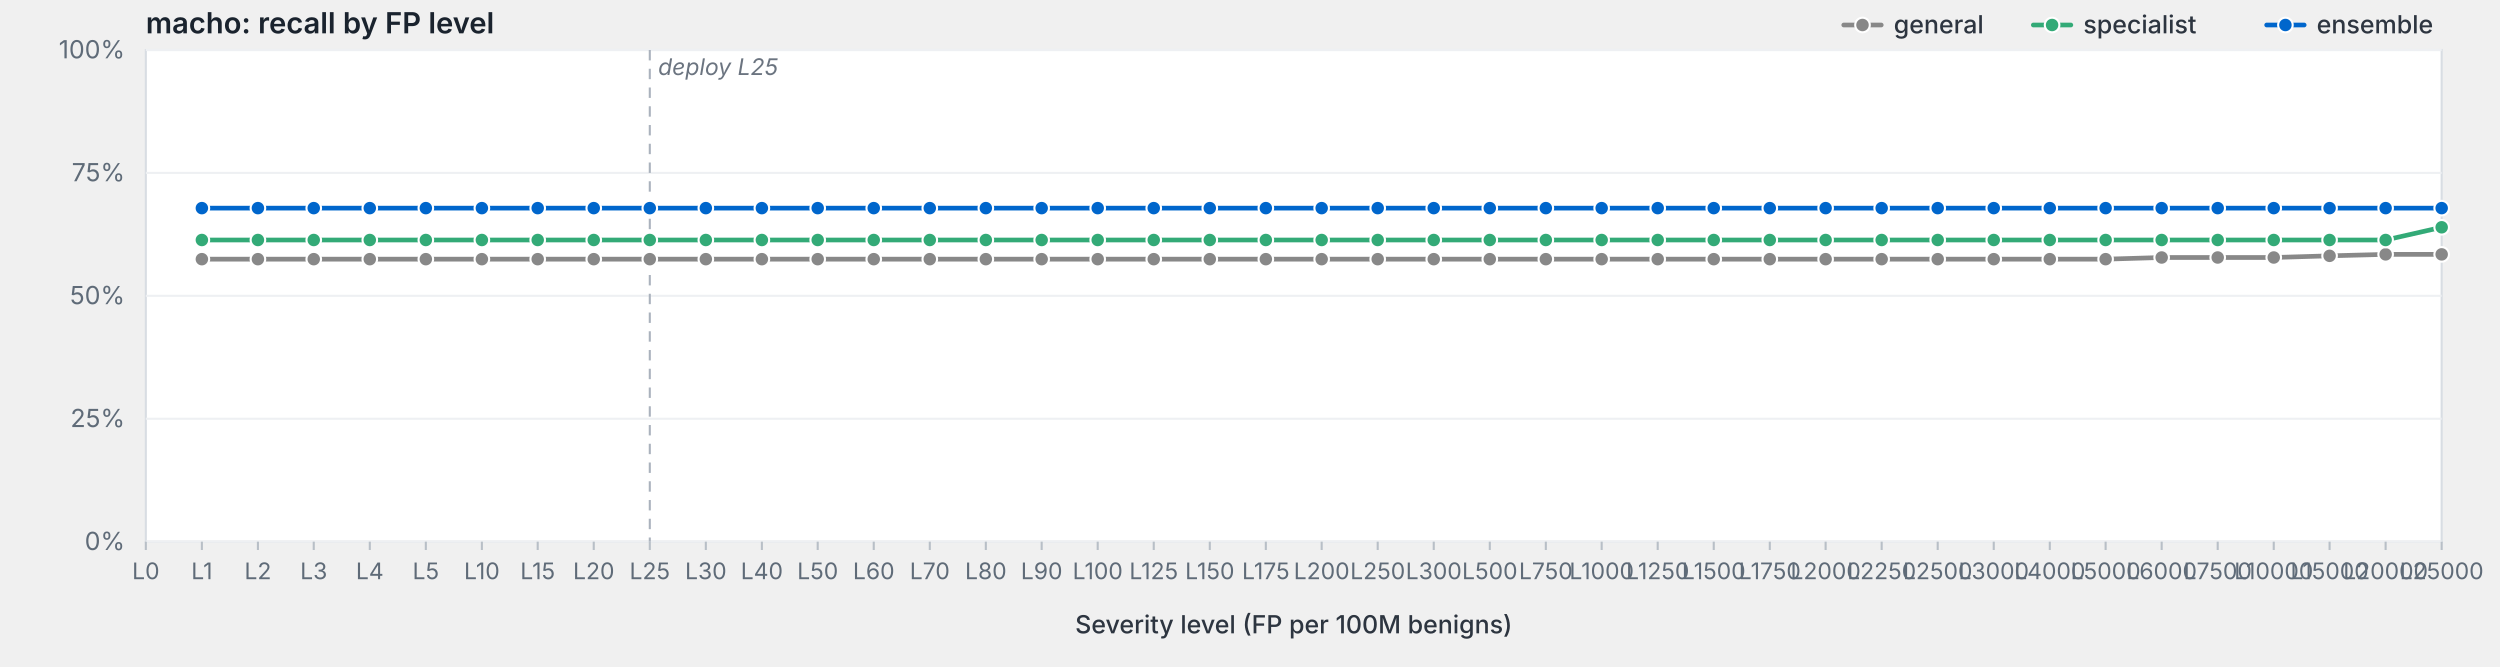
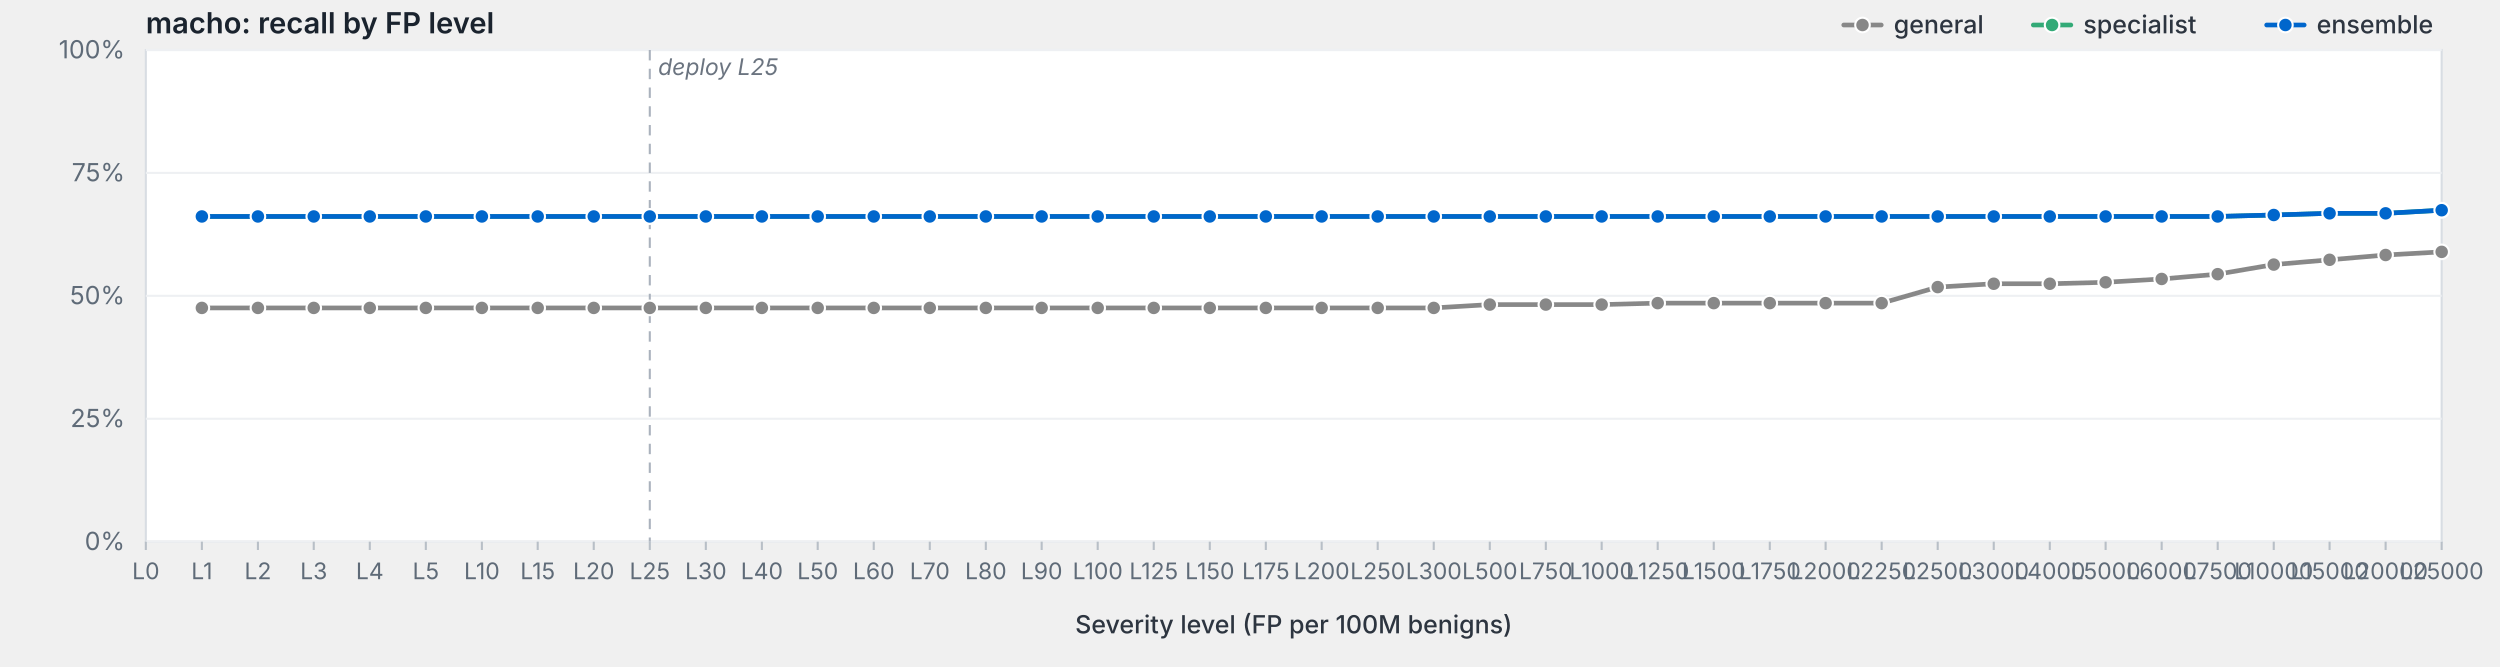
<svg xmlns="http://www.w3.org/2000/svg" viewBox="0 0 1200 320" width="1200" height="320" preserveAspectRatio="xMidYMid meet" role="img" aria-label="macho: recall by FP level">
  <style>svg { background: #fdfdfd; }.frame { fill: #fff; stroke: #d8dde3; stroke-width: 1; }.grid { stroke: #eef0f3; stroke-width: 1; }.tick { stroke: #b8bfc7; stroke-width: 1; }.axis-label { fill: #5f6b78; font-family: -apple-system, BlinkMacSystemFont, "Segoe UI", system-ui, sans-serif; font-size: 12px; }.x-label { fill: #5f6b78; font-family: -apple-system, BlinkMacSystemFont, "Segoe UI", system-ui, sans-serif; font-size: 11px; }.axis-title { fill: #2d3540; font-family: -apple-system, BlinkMacSystemFont, "Segoe UI", system-ui, sans-serif; font-size: 12px; font-weight: 500; }.title { fill: #1a232e; font-family: -apple-system, BlinkMacSystemFont, "Segoe UI", system-ui, sans-serif; font-size: 14px; font-weight: 600; }.deploy-marker { stroke: #aab2bd; stroke-width: 1; stroke-dasharray: 5,4; }.deploy-label { fill: #6b7480; font-family: -apple-system, BlinkMacSystemFont, "Segoe UI", system-ui, sans-serif; font-size: 11px; font-style: italic; }.curve { fill: none; stroke-width: 2.25; stroke-linejoin: round; stroke-linecap: round; }.marker { stroke: #fff; stroke-width: 1; }.legend-text { fill: #2d3540; font-family: -apple-system, BlinkMacSystemFont, "Segoe UI", system-ui, sans-serif; font-size: 12px; font-weight: 500; }</style>
  <text class="title" x="70" y="16">macho: recall by FP level</text>
  <rect class="frame" x="70" y="24" width="1102" height="236" />
  <line class="grid" x1="70" y1="260.0" x2="1172" y2="260.0" />
  <text class="axis-label" x="60" y="264.0" text-anchor="end">0%</text>
  <line class="grid" x1="70" y1="201.0" x2="1172" y2="201.0" />
  <text class="axis-label" x="60" y="205.0" text-anchor="end">25%</text>
  <line class="grid" x1="70" y1="142.0" x2="1172" y2="142.0" />
  <text class="axis-label" x="60" y="146.0" text-anchor="end">50%</text>
  <line class="grid" x1="70" y1="83.0" x2="1172" y2="83.0" />
  <text class="axis-label" x="60" y="87.0" text-anchor="end">75%</text>
  <line class="grid" x1="70" y1="24.0" x2="1172" y2="24.0" />
  <text class="axis-label" x="60" y="28.0" text-anchor="end">100%</text>
  <line class="deploy-marker" x1="311.9" y1="24" x2="311.9" y2="260" />
  <text class="deploy-label" x="315.9" y="36" text-anchor="start">deploy L25</text>
  <line class="tick" x1="70.0" y1="260" x2="70.0" y2="264" />
  <text class="x-label" x="70.0" y="278" text-anchor="middle">L0</text>
  <line class="tick" x1="96.9" y1="260" x2="96.9" y2="264" />
  <text class="x-label" x="96.9" y="278" text-anchor="middle">L1</text>
  <line class="tick" x1="123.8" y1="260" x2="123.8" y2="264" />
  <text class="x-label" x="123.8" y="278" text-anchor="middle">L2</text>
  <line class="tick" x1="150.6" y1="260" x2="150.6" y2="264" />
  <text class="x-label" x="150.6" y="278" text-anchor="middle">L3</text>
  <line class="tick" x1="177.5" y1="260" x2="177.5" y2="264" />
  <text class="x-label" x="177.5" y="278" text-anchor="middle">L4</text>
  <line class="tick" x1="204.4" y1="260" x2="204.4" y2="264" />
  <text class="x-label" x="204.4" y="278" text-anchor="middle">L5</text>
  <line class="tick" x1="231.3" y1="260" x2="231.3" y2="264" />
  <text class="x-label" x="231.3" y="278" text-anchor="middle">L10</text>
  <line class="tick" x1="258.1" y1="260" x2="258.1" y2="264" />
  <text class="x-label" x="258.1" y="278" text-anchor="middle">L15</text>
  <line class="tick" x1="285.0" y1="260" x2="285.0" y2="264" />
  <text class="x-label" x="285.0" y="278" text-anchor="middle">L20</text>
  <line class="tick" x1="311.9" y1="260" x2="311.9" y2="264" />
  <text class="x-label" x="311.9" y="278" text-anchor="middle">L25</text>
  <line class="tick" x1="338.8" y1="260" x2="338.8" y2="264" />
  <text class="x-label" x="338.8" y="278" text-anchor="middle">L30</text>
  <line class="tick" x1="365.7" y1="260" x2="365.7" y2="264" />
  <text class="x-label" x="365.7" y="278" text-anchor="middle">L40</text>
  <line class="tick" x1="392.5" y1="260" x2="392.5" y2="264" />
  <text class="x-label" x="392.5" y="278" text-anchor="middle">L50</text>
  <line class="tick" x1="419.4" y1="260" x2="419.4" y2="264" />
  <text class="x-label" x="419.4" y="278" text-anchor="middle">L60</text>
  <line class="tick" x1="446.3" y1="260" x2="446.3" y2="264" />
  <text class="x-label" x="446.3" y="278" text-anchor="middle">L70</text>
  <line class="tick" x1="473.2" y1="260" x2="473.2" y2="264" />
  <text class="x-label" x="473.2" y="278" text-anchor="middle">L80</text>
  <line class="tick" x1="500.0" y1="260" x2="500.0" y2="264" />
  <text class="x-label" x="500.0" y="278" text-anchor="middle">L90</text>
  <line class="tick" x1="526.9" y1="260" x2="526.9" y2="264" />
  <text class="x-label" x="526.9" y="278" text-anchor="middle">L100</text>
  <line class="tick" x1="553.8" y1="260" x2="553.8" y2="264" />
  <text class="x-label" x="553.8" y="278" text-anchor="middle">L125</text>
  <line class="tick" x1="580.7" y1="260" x2="580.7" y2="264" />
  <text class="x-label" x="580.7" y="278" text-anchor="middle">L150</text>
  <line class="tick" x1="607.6" y1="260" x2="607.6" y2="264" />
  <text class="x-label" x="607.6" y="278" text-anchor="middle">L175</text>
  <line class="tick" x1="634.4" y1="260" x2="634.4" y2="264" />
  <text class="x-label" x="634.4" y="278" text-anchor="middle">L200</text>
  <line class="tick" x1="661.3" y1="260" x2="661.3" y2="264" />
  <text class="x-label" x="661.3" y="278" text-anchor="middle">L250</text>
  <line class="tick" x1="688.2" y1="260" x2="688.2" y2="264" />
  <text class="x-label" x="688.2" y="278" text-anchor="middle">L300</text>
  <line class="tick" x1="715.1" y1="260" x2="715.1" y2="264" />
  <text class="x-label" x="715.1" y="278" text-anchor="middle">L500</text>
  <line class="tick" x1="742.0" y1="260" x2="742.0" y2="264" />
  <text class="x-label" x="742.0" y="278" text-anchor="middle">L750</text>
  <line class="tick" x1="768.8" y1="260" x2="768.8" y2="264" />
  <text class="x-label" x="768.8" y="278" text-anchor="middle">L1000</text>
  <line class="tick" x1="795.7" y1="260" x2="795.7" y2="264" />
  <text class="x-label" x="795.7" y="278" text-anchor="middle">L1250</text>
  <line class="tick" x1="822.6" y1="260" x2="822.6" y2="264" />
  <text class="x-label" x="822.6" y="278" text-anchor="middle">L1500</text>
  <line class="tick" x1="849.5" y1="260" x2="849.5" y2="264" />
  <text class="x-label" x="849.5" y="278" text-anchor="middle">L1750</text>
  <line class="tick" x1="876.3" y1="260" x2="876.3" y2="264" />
  <text class="x-label" x="876.3" y="278" text-anchor="middle">L2000</text>
  <line class="tick" x1="903.2" y1="260" x2="903.2" y2="264" />
  <text class="x-label" x="903.2" y="278" text-anchor="middle">L2250</text>
  <line class="tick" x1="930.1" y1="260" x2="930.1" y2="264" />
  <text class="x-label" x="930.1" y="278" text-anchor="middle">L2500</text>
  <line class="tick" x1="957.0" y1="260" x2="957.0" y2="264" />
  <text class="x-label" x="957.0" y="278" text-anchor="middle">L3000</text>
  <line class="tick" x1="983.9" y1="260" x2="983.9" y2="264" />
  <text class="x-label" x="983.9" y="278" text-anchor="middle">L4000</text>
  <line class="tick" x1="1010.7" y1="260" x2="1010.7" y2="264" />
  <text class="x-label" x="1010.7" y="278" text-anchor="middle">L5000</text>
  <line class="tick" x1="1037.6" y1="260" x2="1037.6" y2="264" />
  <text class="x-label" x="1037.6" y="278" text-anchor="middle">L6000</text>
  <line class="tick" x1="1064.5" y1="260" x2="1064.5" y2="264" />
  <text class="x-label" x="1064.5" y="278" text-anchor="middle">L7500</text>
  <line class="tick" x1="1091.4" y1="260" x2="1091.4" y2="264" />
  <text class="x-label" x="1091.4" y="278" text-anchor="middle">L10000</text>
  <line class="tick" x1="1118.2" y1="260" x2="1118.2" y2="264" />
  <text class="x-label" x="1118.2" y="278" text-anchor="middle">L15000</text>
  <line class="tick" x1="1145.1" y1="260" x2="1145.1" y2="264" />
  <text class="x-label" x="1145.1" y="278" text-anchor="middle">L20000</text>
  <line class="tick" x1="1172.0" y1="260" x2="1172.0" y2="264" />
  <text class="x-label" x="1172.0" y="278" text-anchor="middle">L25000</text>
  <text class="axis-title" x="621.0" y="304" text-anchor="middle">Severity level (FP per 100M benigns)</text>
-   <path class="curve" d="M96.9,124.4 L123.8,124.4 L150.6,124.4 L177.5,124.4 L204.4,124.4 L231.3,124.4 L258.1,124.4 L285.0,124.4 L311.9,124.4 L338.8,124.4 L365.7,124.4 L392.5,124.4 L419.4,124.4 L446.3,124.4 L473.2,124.4 L500.0,124.4 L526.9,124.4 L553.8,124.4 L580.7,124.4 L607.6,124.4 L634.4,124.4 L661.3,124.4 L688.2,124.4 L715.1,124.4 L742.0,124.4 L768.8,124.4 L795.7,124.4 L822.6,124.4 L849.5,124.4 L876.3,124.4 L903.2,124.4 L930.1,124.4 L957.0,124.4 L983.9,124.4 L1010.7,124.4 L1037.6,123.6 L1064.5,123.6 L1091.4,123.6 L1118.2,122.8 L1145.1,122.1 L1172.0,122.1" stroke="#888" />
-   <circle class="marker" cx="96.9" cy="124.4" r="3.5" fill="#888" />
-   <circle class="marker" cx="123.8" cy="124.4" r="3.5" fill="#888" />
-   <circle class="marker" cx="150.6" cy="124.4" r="3.5" fill="#888" />
-   <circle class="marker" cx="177.5" cy="124.4" r="3.5" fill="#888" />
-   <circle class="marker" cx="204.4" cy="124.4" r="3.5" fill="#888" />
-   <circle class="marker" cx="231.3" cy="124.4" r="3.5" fill="#888" />
-   <circle class="marker" cx="258.1" cy="124.4" r="3.5" fill="#888" />
-   <circle class="marker" cx="285.0" cy="124.4" r="3.5" fill="#888" />
-   <circle class="marker" cx="311.9" cy="124.4" r="3.5" fill="#888" />
-   <circle class="marker" cx="338.8" cy="124.4" r="3.5" fill="#888" />
-   <circle class="marker" cx="365.7" cy="124.4" r="3.5" fill="#888" />
-   <circle class="marker" cx="392.5" cy="124.4" r="3.5" fill="#888" />
-   <circle class="marker" cx="419.4" cy="124.4" r="3.5" fill="#888" />
-   <circle class="marker" cx="446.3" cy="124.4" r="3.5" fill="#888" />
-   <circle class="marker" cx="473.2" cy="124.4" r="3.5" fill="#888" />
-   <circle class="marker" cx="500.0" cy="124.4" r="3.5" fill="#888" />
-   <circle class="marker" cx="526.9" cy="124.4" r="3.5" fill="#888" />
-   <circle class="marker" cx="553.8" cy="124.4" r="3.5" fill="#888" />
-   <circle class="marker" cx="580.7" cy="124.4" r="3.5" fill="#888" />
-   <circle class="marker" cx="607.6" cy="124.4" r="3.5" fill="#888" />
-   <circle class="marker" cx="634.4" cy="124.4" r="3.5" fill="#888" />
-   <circle class="marker" cx="661.3" cy="124.4" r="3.5" fill="#888" />
-   <circle class="marker" cx="688.2" cy="124.4" r="3.5" fill="#888" />
-   <circle class="marker" cx="715.1" cy="124.4" r="3.5" fill="#888" />
-   <circle class="marker" cx="742.0" cy="124.4" r="3.5" fill="#888" />
-   <circle class="marker" cx="768.8" cy="124.4" r="3.5" fill="#888" />
-   <circle class="marker" cx="795.7" cy="124.4" r="3.5" fill="#888" />
-   <circle class="marker" cx="822.6" cy="124.4" r="3.5" fill="#888" />
-   <circle class="marker" cx="849.5" cy="124.4" r="3.5" fill="#888" />
-   <circle class="marker" cx="876.3" cy="124.4" r="3.5" fill="#888" />
-   <circle class="marker" cx="903.2" cy="124.4" r="3.5" fill="#888" />
-   <circle class="marker" cx="930.1" cy="124.4" r="3.5" fill="#888" />
-   <circle class="marker" cx="957.0" cy="124.4" r="3.5" fill="#888" />
-   <circle class="marker" cx="983.9" cy="124.4" r="3.5" fill="#888" />
-   <circle class="marker" cx="1010.7" cy="124.4" r="3.5" fill="#888" />
-   <circle class="marker" cx="1037.6" cy="123.6" r="3.5" fill="#888" />
-   <circle class="marker" cx="1064.5" cy="123.6" r="3.5" fill="#888" />
-   <circle class="marker" cx="1091.4" cy="123.6" r="3.5" fill="#888" />
-   <circle class="marker" cx="1118.2" cy="122.8" r="3.5" fill="#888" />
-   <circle class="marker" cx="1145.1" cy="122.1" r="3.5" fill="#888" />
-   <circle class="marker" cx="1172.0" cy="122.1" r="3.5" fill="#888" />
-   <path class="curve" d="M96.9,115.2 L123.8,115.2 L150.6,115.2 L177.5,115.2 L204.4,115.2 L231.3,115.2 L258.1,115.2 L285.0,115.2 L311.9,115.2 L338.8,115.2 L365.7,115.2 L392.5,115.2 L419.4,115.2 L446.3,115.2 L473.2,115.2 L500.0,115.2 L526.9,115.2 L553.8,115.2 L580.7,115.2 L607.6,115.2 L634.4,115.2 L661.3,115.2 L688.2,115.2 L715.1,115.2 L742.0,115.2 L768.8,115.2 L795.7,115.2 L822.6,115.2 L849.5,115.2 L876.3,115.2 L903.2,115.2 L930.1,115.2 L957.0,115.2 L983.9,115.2 L1010.7,115.2 L1037.6,115.2 L1064.5,115.2 L1091.4,115.2 L1118.2,115.2 L1145.1,115.2 L1172.0,109.1" stroke="#3a7" />
-   <circle class="marker" cx="96.9" cy="115.2" r="3.5" fill="#3a7" />
-   <circle class="marker" cx="123.8" cy="115.2" r="3.5" fill="#3a7" />
-   <circle class="marker" cx="150.6" cy="115.2" r="3.5" fill="#3a7" />
-   <circle class="marker" cx="177.5" cy="115.2" r="3.5" fill="#3a7" />
-   <circle class="marker" cx="204.4" cy="115.2" r="3.5" fill="#3a7" />
-   <circle class="marker" cx="231.3" cy="115.2" r="3.5" fill="#3a7" />
-   <circle class="marker" cx="258.1" cy="115.2" r="3.5" fill="#3a7" />
-   <circle class="marker" cx="285.0" cy="115.2" r="3.5" fill="#3a7" />
-   <circle class="marker" cx="311.9" cy="115.2" r="3.5" fill="#3a7" />
-   <circle class="marker" cx="338.8" cy="115.2" r="3.5" fill="#3a7" />
-   <circle class="marker" cx="365.7" cy="115.2" r="3.5" fill="#3a7" />
-   <circle class="marker" cx="392.5" cy="115.2" r="3.5" fill="#3a7" />
-   <circle class="marker" cx="419.4" cy="115.2" r="3.5" fill="#3a7" />
-   <circle class="marker" cx="446.3" cy="115.2" r="3.5" fill="#3a7" />
-   <circle class="marker" cx="473.2" cy="115.2" r="3.5" fill="#3a7" />
-   <circle class="marker" cx="500.0" cy="115.2" r="3.5" fill="#3a7" />
-   <circle class="marker" cx="526.9" cy="115.2" r="3.5" fill="#3a7" />
-   <circle class="marker" cx="553.8" cy="115.2" r="3.5" fill="#3a7" />
-   <circle class="marker" cx="580.7" cy="115.2" r="3.5" fill="#3a7" />
-   <circle class="marker" cx="607.6" cy="115.2" r="3.5" fill="#3a7" />
-   <circle class="marker" cx="634.4" cy="115.2" r="3.5" fill="#3a7" />
-   <circle class="marker" cx="661.3" cy="115.2" r="3.5" fill="#3a7" />
-   <circle class="marker" cx="688.2" cy="115.2" r="3.5" fill="#3a7" />
-   <circle class="marker" cx="715.1" cy="115.2" r="3.5" fill="#3a7" />
-   <circle class="marker" cx="742.0" cy="115.2" r="3.5" fill="#3a7" />
-   <circle class="marker" cx="768.8" cy="115.2" r="3.5" fill="#3a7" />
-   <circle class="marker" cx="795.7" cy="115.2" r="3.5" fill="#3a7" />
-   <circle class="marker" cx="822.6" cy="115.2" r="3.5" fill="#3a7" />
-   <circle class="marker" cx="849.5" cy="115.2" r="3.5" fill="#3a7" />
-   <circle class="marker" cx="876.3" cy="115.2" r="3.5" fill="#3a7" />
-   <circle class="marker" cx="903.2" cy="115.2" r="3.5" fill="#3a7" />
-   <circle class="marker" cx="930.1" cy="115.2" r="3.5" fill="#3a7" />
-   <circle class="marker" cx="957.0" cy="115.2" r="3.5" fill="#3a7" />
-   <circle class="marker" cx="983.9" cy="115.2" r="3.5" fill="#3a7" />
-   <circle class="marker" cx="1010.7" cy="115.2" r="3.5" fill="#3a7" />
-   <circle class="marker" cx="1037.6" cy="115.2" r="3.5" fill="#3a7" />
-   <circle class="marker" cx="1064.5" cy="115.2" r="3.5" fill="#3a7" />
-   <circle class="marker" cx="1091.4" cy="115.2" r="3.5" fill="#3a7" />
-   <circle class="marker" cx="1118.2" cy="115.2" r="3.5" fill="#3a7" />
-   <circle class="marker" cx="1145.1" cy="115.2" r="3.5" fill="#3a7" />
-   <circle class="marker" cx="1172.0" cy="109.1" r="3.5" fill="#3a7" />
-   <path class="curve" d="M96.9,99.9 L123.8,99.9 L150.6,99.9 L177.5,99.9 L204.4,99.9 L231.3,99.9 L258.1,99.9 L285.0,99.9 L311.9,99.9 L338.8,99.9 L365.7,99.9 L392.5,99.9 L419.4,99.9 L446.3,99.9 L473.2,99.9 L500.0,99.9 L526.9,99.9 L553.8,99.9 L580.7,99.9 L607.6,99.9 L634.4,99.9 L661.3,99.9 L688.2,99.9 L715.1,99.9 L742.0,99.9 L768.8,99.9 L795.7,99.9 L822.6,99.9 L849.5,99.9 L876.3,99.9 L903.2,99.9 L930.1,99.9 L957.0,99.9 L983.9,99.9 L1010.7,99.9 L1037.6,99.9 L1064.5,99.9 L1091.4,99.9 L1118.2,99.9 L1145.1,99.9 L1172.0,99.9" stroke="#06c" />
-   <circle class="marker" cx="96.9" cy="99.9" r="3.5" fill="#06c" />
-   <circle class="marker" cx="123.8" cy="99.9" r="3.5" fill="#06c" />
-   <circle class="marker" cx="150.6" cy="99.9" r="3.5" fill="#06c" />
-   <circle class="marker" cx="177.5" cy="99.9" r="3.5" fill="#06c" />
-   <circle class="marker" cx="204.4" cy="99.9" r="3.5" fill="#06c" />
-   <circle class="marker" cx="231.3" cy="99.9" r="3.5" fill="#06c" />
-   <circle class="marker" cx="258.1" cy="99.9" r="3.5" fill="#06c" />
-   <circle class="marker" cx="285.0" cy="99.9" r="3.5" fill="#06c" />
-   <circle class="marker" cx="311.9" cy="99.9" r="3.5" fill="#06c" />
-   <circle class="marker" cx="338.8" cy="99.9" r="3.5" fill="#06c" />
-   <circle class="marker" cx="365.7" cy="99.9" r="3.5" fill="#06c" />
-   <circle class="marker" cx="392.5" cy="99.9" r="3.5" fill="#06c" />
-   <circle class="marker" cx="419.4" cy="99.9" r="3.5" fill="#06c" />
-   <circle class="marker" cx="446.3" cy="99.9" r="3.5" fill="#06c" />
-   <circle class="marker" cx="473.2" cy="99.9" r="3.5" fill="#06c" />
-   <circle class="marker" cx="500.0" cy="99.9" r="3.5" fill="#06c" />
-   <circle class="marker" cx="526.9" cy="99.9" r="3.5" fill="#06c" />
-   <circle class="marker" cx="553.8" cy="99.9" r="3.5" fill="#06c" />
-   <circle class="marker" cx="580.7" cy="99.9" r="3.5" fill="#06c" />
-   <circle class="marker" cx="607.6" cy="99.9" r="3.5" fill="#06c" />
-   <circle class="marker" cx="634.4" cy="99.9" r="3.5" fill="#06c" />
-   <circle class="marker" cx="661.3" cy="99.9" r="3.5" fill="#06c" />
-   <circle class="marker" cx="688.2" cy="99.9" r="3.5" fill="#06c" />
-   <circle class="marker" cx="715.1" cy="99.9" r="3.5" fill="#06c" />
-   <circle class="marker" cx="742.0" cy="99.9" r="3.5" fill="#06c" />
-   <circle class="marker" cx="768.8" cy="99.9" r="3.5" fill="#06c" />
-   <circle class="marker" cx="795.7" cy="99.9" r="3.5" fill="#06c" />
-   <circle class="marker" cx="822.6" cy="99.9" r="3.5" fill="#06c" />
-   <circle class="marker" cx="849.5" cy="99.9" r="3.5" fill="#06c" />
-   <circle class="marker" cx="876.3" cy="99.9" r="3.5" fill="#06c" />
-   <circle class="marker" cx="903.2" cy="99.9" r="3.5" fill="#06c" />
-   <circle class="marker" cx="930.1" cy="99.9" r="3.5" fill="#06c" />
-   <circle class="marker" cx="957.0" cy="99.9" r="3.5" fill="#06c" />
-   <circle class="marker" cx="983.9" cy="99.9" r="3.5" fill="#06c" />
-   <circle class="marker" cx="1010.7" cy="99.9" r="3.5" fill="#06c" />
-   <circle class="marker" cx="1037.6" cy="99.9" r="3.5" fill="#06c" />
-   <circle class="marker" cx="1064.5" cy="99.9" r="3.5" fill="#06c" />
-   <circle class="marker" cx="1091.4" cy="99.9" r="3.5" fill="#06c" />
-   <circle class="marker" cx="1118.2" cy="99.9" r="3.5" fill="#06c" />
-   <circle class="marker" cx="1145.1" cy="99.9" r="3.5" fill="#06c" />
-   <circle class="marker" cx="1172.0" cy="99.9" r="3.5" fill="#06c" />
+   <path class="curve" d="M96.9,147.8 L123.8,147.8 L150.6,147.8 L177.5,147.8 L204.4,147.8 L231.3,147.8 L258.1,147.8 L285.0,147.8 L311.9,147.8 L338.8,147.8 L365.7,147.8 L392.5,147.8 L419.4,147.8 L446.3,147.8 L473.2,147.8 L500.0,147.8 L526.9,147.8 L553.8,147.8 L580.7,147.8 L607.6,147.8 L634.4,147.8 L661.3,147.8 L688.2,147.8 L715.1,146.2 L742.0,146.2 L768.8,146.2 L795.7,145.5 L822.6,145.5 L849.5,145.5 L876.3,145.5 L903.2,145.5 L930.1,137.8 L957.0,136.2 L983.9,136.2 L1010.7,135.5 L1037.6,133.9 L1064.5,131.6 L1091.4,127.0 L1118.2,124.7 L1145.1,122.4 L1172.0,120.9" stroke="#888" />
+   <circle class="marker" cx="96.9" cy="147.8" r="3.5" fill="#888" />
+   <circle class="marker" cx="123.8" cy="147.8" r="3.5" fill="#888" />
+   <circle class="marker" cx="150.6" cy="147.8" r="3.5" fill="#888" />
+   <circle class="marker" cx="177.5" cy="147.8" r="3.5" fill="#888" />
+   <circle class="marker" cx="204.4" cy="147.8" r="3.5" fill="#888" />
+   <circle class="marker" cx="231.3" cy="147.8" r="3.5" fill="#888" />
+   <circle class="marker" cx="258.1" cy="147.8" r="3.5" fill="#888" />
+   <circle class="marker" cx="285.0" cy="147.8" r="3.5" fill="#888" />
+   <circle class="marker" cx="311.9" cy="147.8" r="3.5" fill="#888" />
+   <circle class="marker" cx="338.8" cy="147.8" r="3.5" fill="#888" />
+   <circle class="marker" cx="365.7" cy="147.8" r="3.5" fill="#888" />
+   <circle class="marker" cx="392.5" cy="147.8" r="3.5" fill="#888" />
+   <circle class="marker" cx="419.4" cy="147.8" r="3.5" fill="#888" />
+   <circle class="marker" cx="446.3" cy="147.8" r="3.5" fill="#888" />
+   <circle class="marker" cx="473.2" cy="147.8" r="3.5" fill="#888" />
+   <circle class="marker" cx="500.0" cy="147.8" r="3.5" fill="#888" />
+   <circle class="marker" cx="526.9" cy="147.8" r="3.5" fill="#888" />
+   <circle class="marker" cx="553.8" cy="147.8" r="3.5" fill="#888" />
+   <circle class="marker" cx="580.7" cy="147.8" r="3.5" fill="#888" />
+   <circle class="marker" cx="607.6" cy="147.8" r="3.5" fill="#888" />
+   <circle class="marker" cx="634.4" cy="147.8" r="3.5" fill="#888" />
+   <circle class="marker" cx="661.3" cy="147.8" r="3.5" fill="#888" />
+   <circle class="marker" cx="688.2" cy="147.8" r="3.5" fill="#888" />
+   <circle class="marker" cx="715.1" cy="146.2" r="3.5" fill="#888" />
+   <circle class="marker" cx="742.0" cy="146.2" r="3.5" fill="#888" />
+   <circle class="marker" cx="768.8" cy="146.2" r="3.5" fill="#888" />
+   <circle class="marker" cx="795.7" cy="145.5" r="3.5" fill="#888" />
+   <circle class="marker" cx="822.6" cy="145.5" r="3.5" fill="#888" />
+   <circle class="marker" cx="849.5" cy="145.5" r="3.5" fill="#888" />
+   <circle class="marker" cx="876.3" cy="145.5" r="3.5" fill="#888" />
+   <circle class="marker" cx="903.2" cy="145.5" r="3.5" fill="#888" />
+   <circle class="marker" cx="930.1" cy="137.8" r="3.5" fill="#888" />
+   <circle class="marker" cx="957.0" cy="136.2" r="3.5" fill="#888" />
+   <circle class="marker" cx="983.9" cy="136.2" r="3.5" fill="#888" />
+   <circle class="marker" cx="1010.7" cy="135.5" r="3.5" fill="#888" />
+   <circle class="marker" cx="1037.6" cy="133.9" r="3.5" fill="#888" />
+   <circle class="marker" cx="1064.5" cy="131.6" r="3.5" fill="#888" />
+   <circle class="marker" cx="1091.4" cy="127.0" r="3.5" fill="#888" />
+   <circle class="marker" cx="1118.2" cy="124.7" r="3.5" fill="#888" />
+   <circle class="marker" cx="1145.1" cy="122.4" r="3.5" fill="#888" />
+   <circle class="marker" cx="1172.0" cy="120.9" r="3.5" fill="#888" />
+   <path class="curve" d="M96.9,103.9 L123.8,103.9 L150.6,103.9 L177.5,103.9 L204.4,103.9 L231.3,103.9 L258.1,103.9 L285.0,103.9 L311.9,103.9 L338.8,103.9 L365.7,103.9 L392.5,103.9 L419.4,103.9 L446.3,103.9 L473.2,103.9 L500.0,103.9 L526.9,103.9 L553.8,103.9 L580.7,103.9 L607.6,103.9 L634.4,103.9 L661.3,103.9 L688.2,103.9 L715.1,103.9 L742.0,103.9 L768.8,103.9 L795.7,103.9 L822.6,103.9 L849.5,103.9 L876.3,103.9 L903.2,103.9 L930.1,103.9 L957.0,103.9 L983.9,103.9 L1010.7,103.9 L1037.6,103.9 L1064.5,103.9 L1091.4,103.2 L1118.2,102.4 L1145.1,102.4 L1172.0,100.9" stroke="#3a7" />
+   <circle class="marker" cx="96.9" cy="103.9" r="3.5" fill="#3a7" />
+   <circle class="marker" cx="123.8" cy="103.9" r="3.5" fill="#3a7" />
+   <circle class="marker" cx="150.6" cy="103.9" r="3.5" fill="#3a7" />
+   <circle class="marker" cx="177.5" cy="103.9" r="3.5" fill="#3a7" />
+   <circle class="marker" cx="204.4" cy="103.9" r="3.5" fill="#3a7" />
+   <circle class="marker" cx="231.3" cy="103.9" r="3.5" fill="#3a7" />
+   <circle class="marker" cx="258.1" cy="103.9" r="3.5" fill="#3a7" />
+   <circle class="marker" cx="285.0" cy="103.9" r="3.5" fill="#3a7" />
+   <circle class="marker" cx="311.9" cy="103.9" r="3.5" fill="#3a7" />
+   <circle class="marker" cx="338.8" cy="103.9" r="3.5" fill="#3a7" />
+   <circle class="marker" cx="365.7" cy="103.9" r="3.5" fill="#3a7" />
+   <circle class="marker" cx="392.5" cy="103.9" r="3.5" fill="#3a7" />
+   <circle class="marker" cx="419.4" cy="103.9" r="3.5" fill="#3a7" />
+   <circle class="marker" cx="446.3" cy="103.9" r="3.5" fill="#3a7" />
+   <circle class="marker" cx="473.2" cy="103.9" r="3.5" fill="#3a7" />
+   <circle class="marker" cx="500.0" cy="103.9" r="3.5" fill="#3a7" />
+   <circle class="marker" cx="526.9" cy="103.9" r="3.5" fill="#3a7" />
+   <circle class="marker" cx="553.8" cy="103.9" r="3.5" fill="#3a7" />
+   <circle class="marker" cx="580.7" cy="103.9" r="3.5" fill="#3a7" />
+   <circle class="marker" cx="607.6" cy="103.9" r="3.5" fill="#3a7" />
+   <circle class="marker" cx="634.4" cy="103.9" r="3.5" fill="#3a7" />
+   <circle class="marker" cx="661.3" cy="103.9" r="3.5" fill="#3a7" />
+   <circle class="marker" cx="688.2" cy="103.9" r="3.5" fill="#3a7" />
+   <circle class="marker" cx="715.1" cy="103.9" r="3.5" fill="#3a7" />
+   <circle class="marker" cx="742.0" cy="103.9" r="3.5" fill="#3a7" />
+   <circle class="marker" cx="768.8" cy="103.9" r="3.5" fill="#3a7" />
+   <circle class="marker" cx="795.7" cy="103.9" r="3.5" fill="#3a7" />
+   <circle class="marker" cx="822.6" cy="103.9" r="3.5" fill="#3a7" />
+   <circle class="marker" cx="849.5" cy="103.9" r="3.5" fill="#3a7" />
+   <circle class="marker" cx="876.3" cy="103.9" r="3.5" fill="#3a7" />
+   <circle class="marker" cx="903.2" cy="103.9" r="3.5" fill="#3a7" />
+   <circle class="marker" cx="930.1" cy="103.9" r="3.5" fill="#3a7" />
+   <circle class="marker" cx="957.0" cy="103.9" r="3.5" fill="#3a7" />
+   <circle class="marker" cx="983.9" cy="103.9" r="3.5" fill="#3a7" />
+   <circle class="marker" cx="1010.7" cy="103.9" r="3.5" fill="#3a7" />
+   <circle class="marker" cx="1037.6" cy="103.9" r="3.5" fill="#3a7" />
+   <circle class="marker" cx="1064.5" cy="103.9" r="3.5" fill="#3a7" />
+   <circle class="marker" cx="1091.4" cy="103.2" r="3.5" fill="#3a7" />
+   <circle class="marker" cx="1118.2" cy="102.4" r="3.5" fill="#3a7" />
+   <circle class="marker" cx="1145.1" cy="102.4" r="3.5" fill="#3a7" />
+   <circle class="marker" cx="1172.0" cy="100.9" r="3.5" fill="#3a7" />
+   <path class="curve" d="M96.9,103.9 L123.8,103.9 L150.6,103.9 L177.5,103.9 L204.4,103.9 L231.3,103.9 L258.1,103.9 L285.0,103.9 L311.9,103.9 L338.8,103.9 L365.7,103.9 L392.5,103.9 L419.4,103.9 L446.3,103.9 L473.2,103.9 L500.0,103.9 L526.9,103.9 L553.8,103.9 L580.7,103.9 L607.6,103.9 L634.4,103.9 L661.3,103.9 L688.2,103.9 L715.1,103.9 L742.0,103.9 L768.8,103.9 L795.7,103.9 L822.6,103.9 L849.5,103.9 L876.3,103.9 L903.2,103.9 L930.1,103.9 L957.0,103.9 L983.9,103.9 L1010.7,103.9 L1037.6,103.9 L1064.5,103.9 L1091.4,103.2 L1118.2,102.4 L1145.1,102.4 L1172.0,100.9" stroke="#06c" />
+   <circle class="marker" cx="96.9" cy="103.9" r="3.5" fill="#06c" />
+   <circle class="marker" cx="123.8" cy="103.9" r="3.5" fill="#06c" />
+   <circle class="marker" cx="150.6" cy="103.9" r="3.5" fill="#06c" />
+   <circle class="marker" cx="177.5" cy="103.9" r="3.5" fill="#06c" />
+   <circle class="marker" cx="204.4" cy="103.9" r="3.5" fill="#06c" />
+   <circle class="marker" cx="231.3" cy="103.9" r="3.5" fill="#06c" />
+   <circle class="marker" cx="258.1" cy="103.9" r="3.5" fill="#06c" />
+   <circle class="marker" cx="285.0" cy="103.9" r="3.5" fill="#06c" />
+   <circle class="marker" cx="311.9" cy="103.9" r="3.5" fill="#06c" />
+   <circle class="marker" cx="338.8" cy="103.9" r="3.5" fill="#06c" />
+   <circle class="marker" cx="365.7" cy="103.9" r="3.5" fill="#06c" />
+   <circle class="marker" cx="392.5" cy="103.9" r="3.5" fill="#06c" />
+   <circle class="marker" cx="419.4" cy="103.9" r="3.5" fill="#06c" />
+   <circle class="marker" cx="446.3" cy="103.9" r="3.5" fill="#06c" />
+   <circle class="marker" cx="473.2" cy="103.9" r="3.5" fill="#06c" />
+   <circle class="marker" cx="500.0" cy="103.9" r="3.5" fill="#06c" />
+   <circle class="marker" cx="526.9" cy="103.9" r="3.5" fill="#06c" />
+   <circle class="marker" cx="553.8" cy="103.9" r="3.5" fill="#06c" />
+   <circle class="marker" cx="580.7" cy="103.9" r="3.5" fill="#06c" />
+   <circle class="marker" cx="607.6" cy="103.9" r="3.5" fill="#06c" />
+   <circle class="marker" cx="634.4" cy="103.9" r="3.5" fill="#06c" />
+   <circle class="marker" cx="661.3" cy="103.9" r="3.5" fill="#06c" />
+   <circle class="marker" cx="688.2" cy="103.9" r="3.5" fill="#06c" />
+   <circle class="marker" cx="715.1" cy="103.9" r="3.5" fill="#06c" />
+   <circle class="marker" cx="742.0" cy="103.9" r="3.5" fill="#06c" />
+   <circle class="marker" cx="768.8" cy="103.9" r="3.5" fill="#06c" />
+   <circle class="marker" cx="795.7" cy="103.9" r="3.5" fill="#06c" />
+   <circle class="marker" cx="822.6" cy="103.9" r="3.5" fill="#06c" />
+   <circle class="marker" cx="849.5" cy="103.9" r="3.5" fill="#06c" />
+   <circle class="marker" cx="876.3" cy="103.9" r="3.5" fill="#06c" />
+   <circle class="marker" cx="903.2" cy="103.9" r="3.5" fill="#06c" />
+   <circle class="marker" cx="930.1" cy="103.9" r="3.5" fill="#06c" />
+   <circle class="marker" cx="957.0" cy="103.9" r="3.5" fill="#06c" />
+   <circle class="marker" cx="983.9" cy="103.9" r="3.5" fill="#06c" />
+   <circle class="marker" cx="1010.7" cy="103.9" r="3.5" fill="#06c" />
+   <circle class="marker" cx="1037.6" cy="103.9" r="3.5" fill="#06c" />
+   <circle class="marker" cx="1064.5" cy="103.9" r="3.5" fill="#06c" />
+   <circle class="marker" cx="1091.4" cy="103.2" r="3.5" fill="#06c" />
+   <circle class="marker" cx="1118.2" cy="102.4" r="3.5" fill="#06c" />
+   <circle class="marker" cx="1145.1" cy="102.4" r="3.5" fill="#06c" />
+   <circle class="marker" cx="1172.0" cy="100.9" r="3.5" fill="#06c" />
  <line x1="1088.0" y1="12.0" x2="1106.0" y2="12.0" stroke="#06c" stroke-width="2.25" stroke-linecap="round" />
  <circle cx="1097.0" cy="12.0" r="3.5" fill="#06c" stroke="#fff" stroke-width="1" />
  <text class="legend-text" x="1112.0" y="16.0">ensemble</text>
  <line x1="976.0" y1="12.0" x2="994.0" y2="12.0" stroke="#3a7" stroke-width="2.25" stroke-linecap="round" />
  <circle cx="985.0" cy="12.0" r="3.5" fill="#3a7" stroke="#fff" stroke-width="1" />
  <text class="legend-text" x="1000.0" y="16.0">specialist</text>
  <line x1="885.0" y1="12.0" x2="903.0" y2="12.0" stroke="#888" stroke-width="2.25" stroke-linecap="round" />
  <circle cx="894.0" cy="12.0" r="3.5" fill="#888" stroke="#fff" stroke-width="1" />
  <text class="legend-text" x="909.0" y="16.0">general</text>
</svg>
